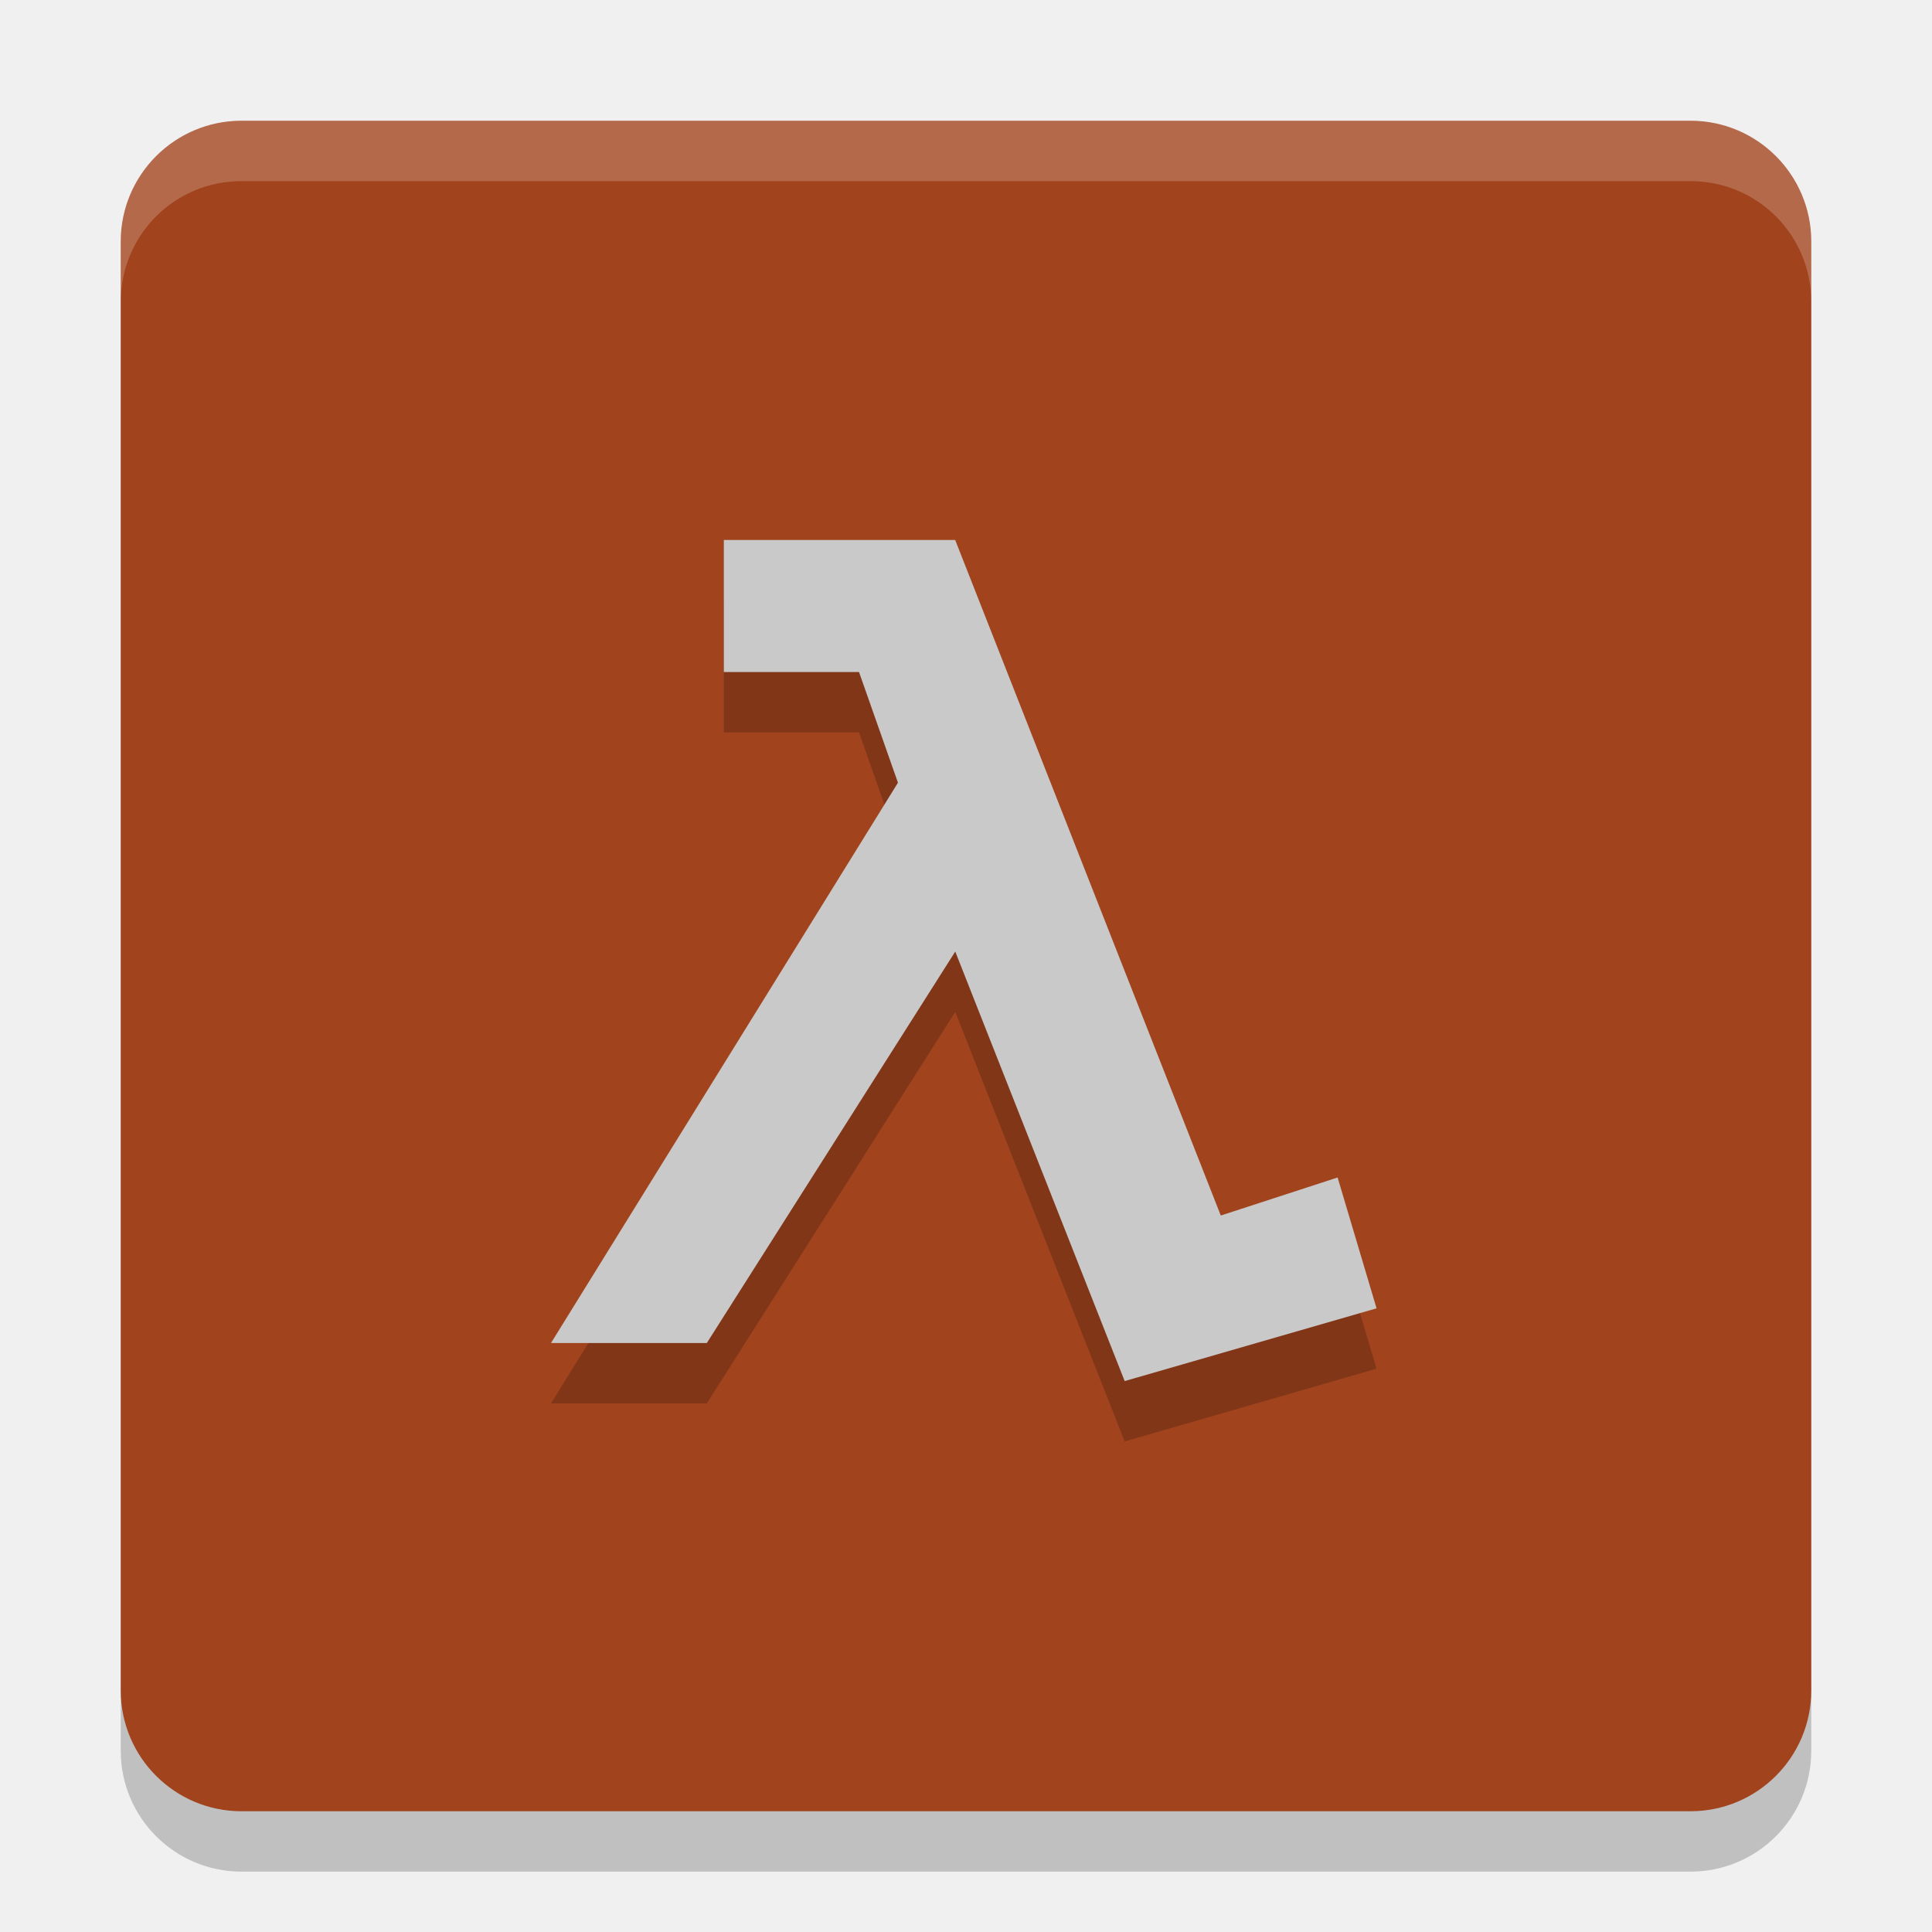
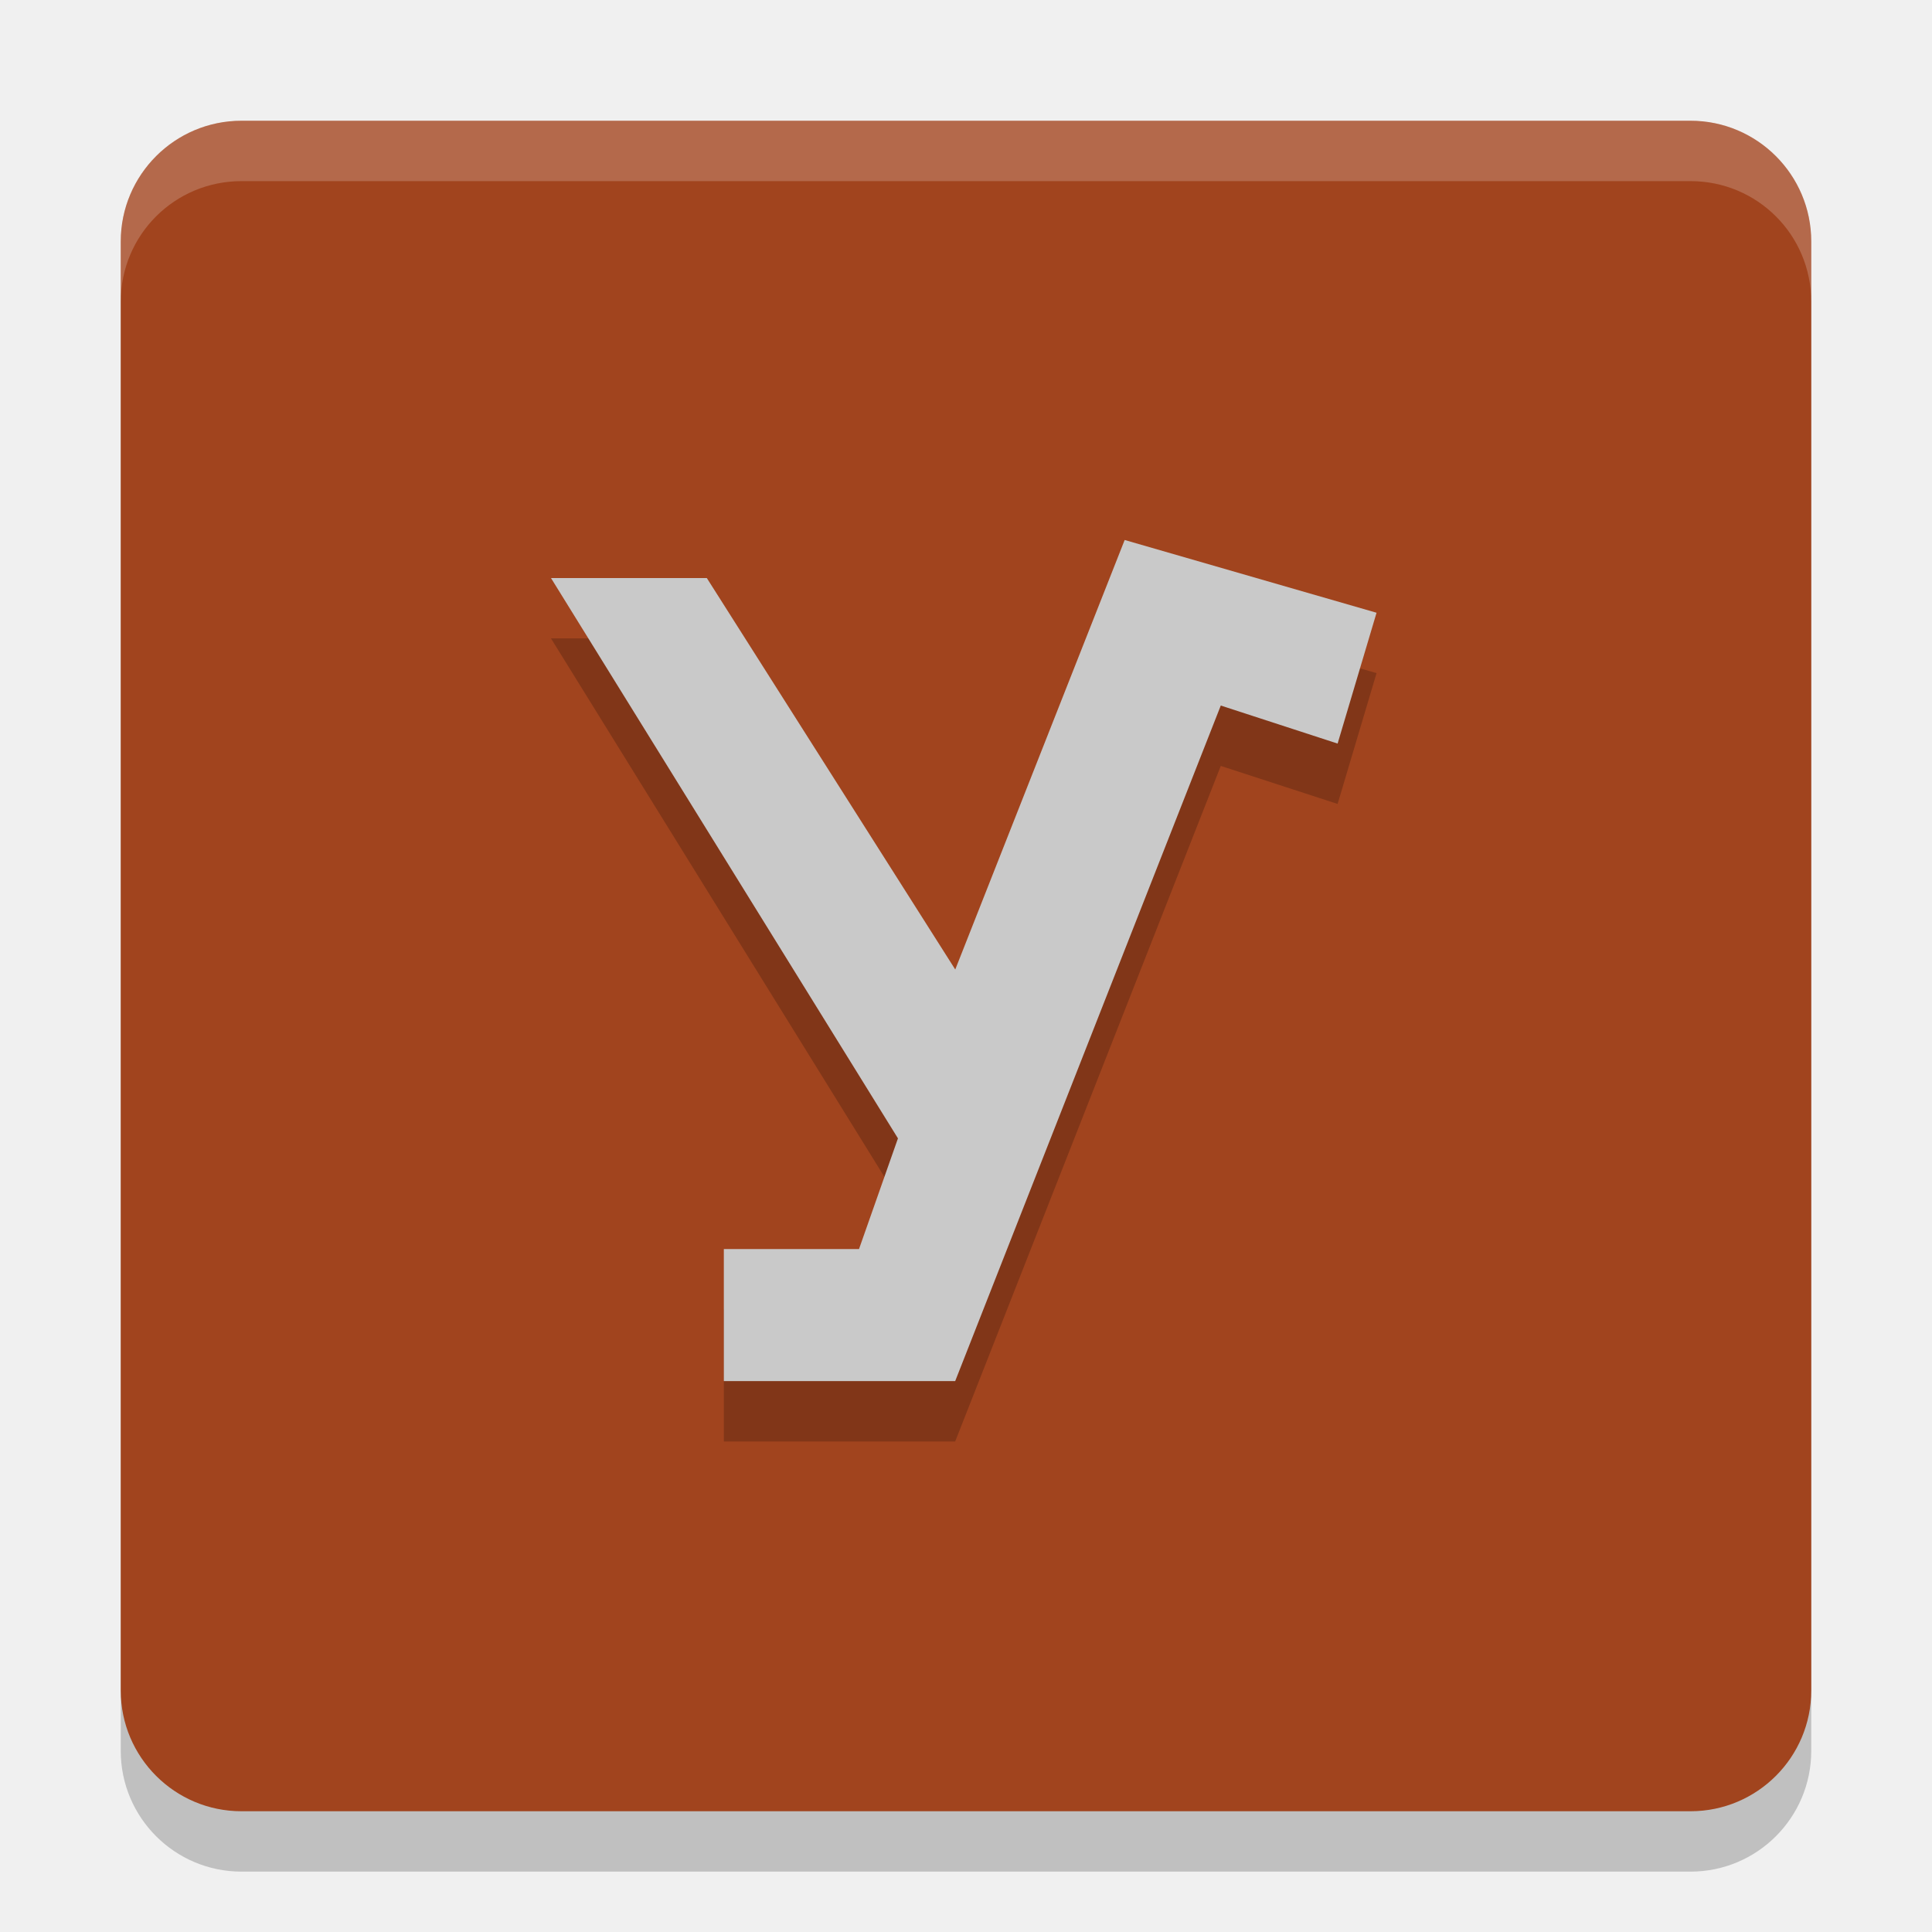
<svg xmlns="http://www.w3.org/2000/svg" width="32" height="32" version="1.1">
  <rect x="2" y="3" width="28" height="28" rx="2" ry="2" style="opacity:.2" />
  <rect x="2" y="2" width="28" height="28" rx="2" ry="2" style="fill:#a1441e" />
-   <path d="m11.989 9.944h3.832l4.399 11.189 1.935-0.63 0.645 2.167-4.172 1.205-2.806-7.114-4.115 6.484h-2.581l5.747-9.281-0.645-1.833h-2.239z" style="opacity:.2" />
-   <path d="m11.989 8.944h3.832l4.399 11.189 1.935-0.63 0.645 2.167-4.172 1.205-2.806-7.114-4.115 6.484h-2.581l5.747-9.281-0.645-1.833h-2.239z" style="fill:#c9c9c9" />
+   <path d="m11.989 23.875h3.832l4.399-11.189 1.935 0.63 0.645-2.167-4.172-1.205-2.806 7.114-4.115-6.484h-2.581l5.747 9.281-0.645 1.833h-2.239z" style="opacity:.2" />
+   <path d="m11.989 22.875h3.832l4.399-11.189 1.935 0.63 0.645-2.167-4.172-1.205-2.806 7.114-4.115-6.484h-2.581l5.747 9.281-0.645 1.833h-2.239z" style="fill:#c9c9c9" />
  <path d="m4 2c-1.108 0-2 0.892-2 2v1c0-1.108 0.892-2 2-2h24c1.108 0 2 0.892 2 2v-1c0-1.108-0.892-2-2-2h-24z" style="fill:#ffffff;opacity:.2" />
</svg>
